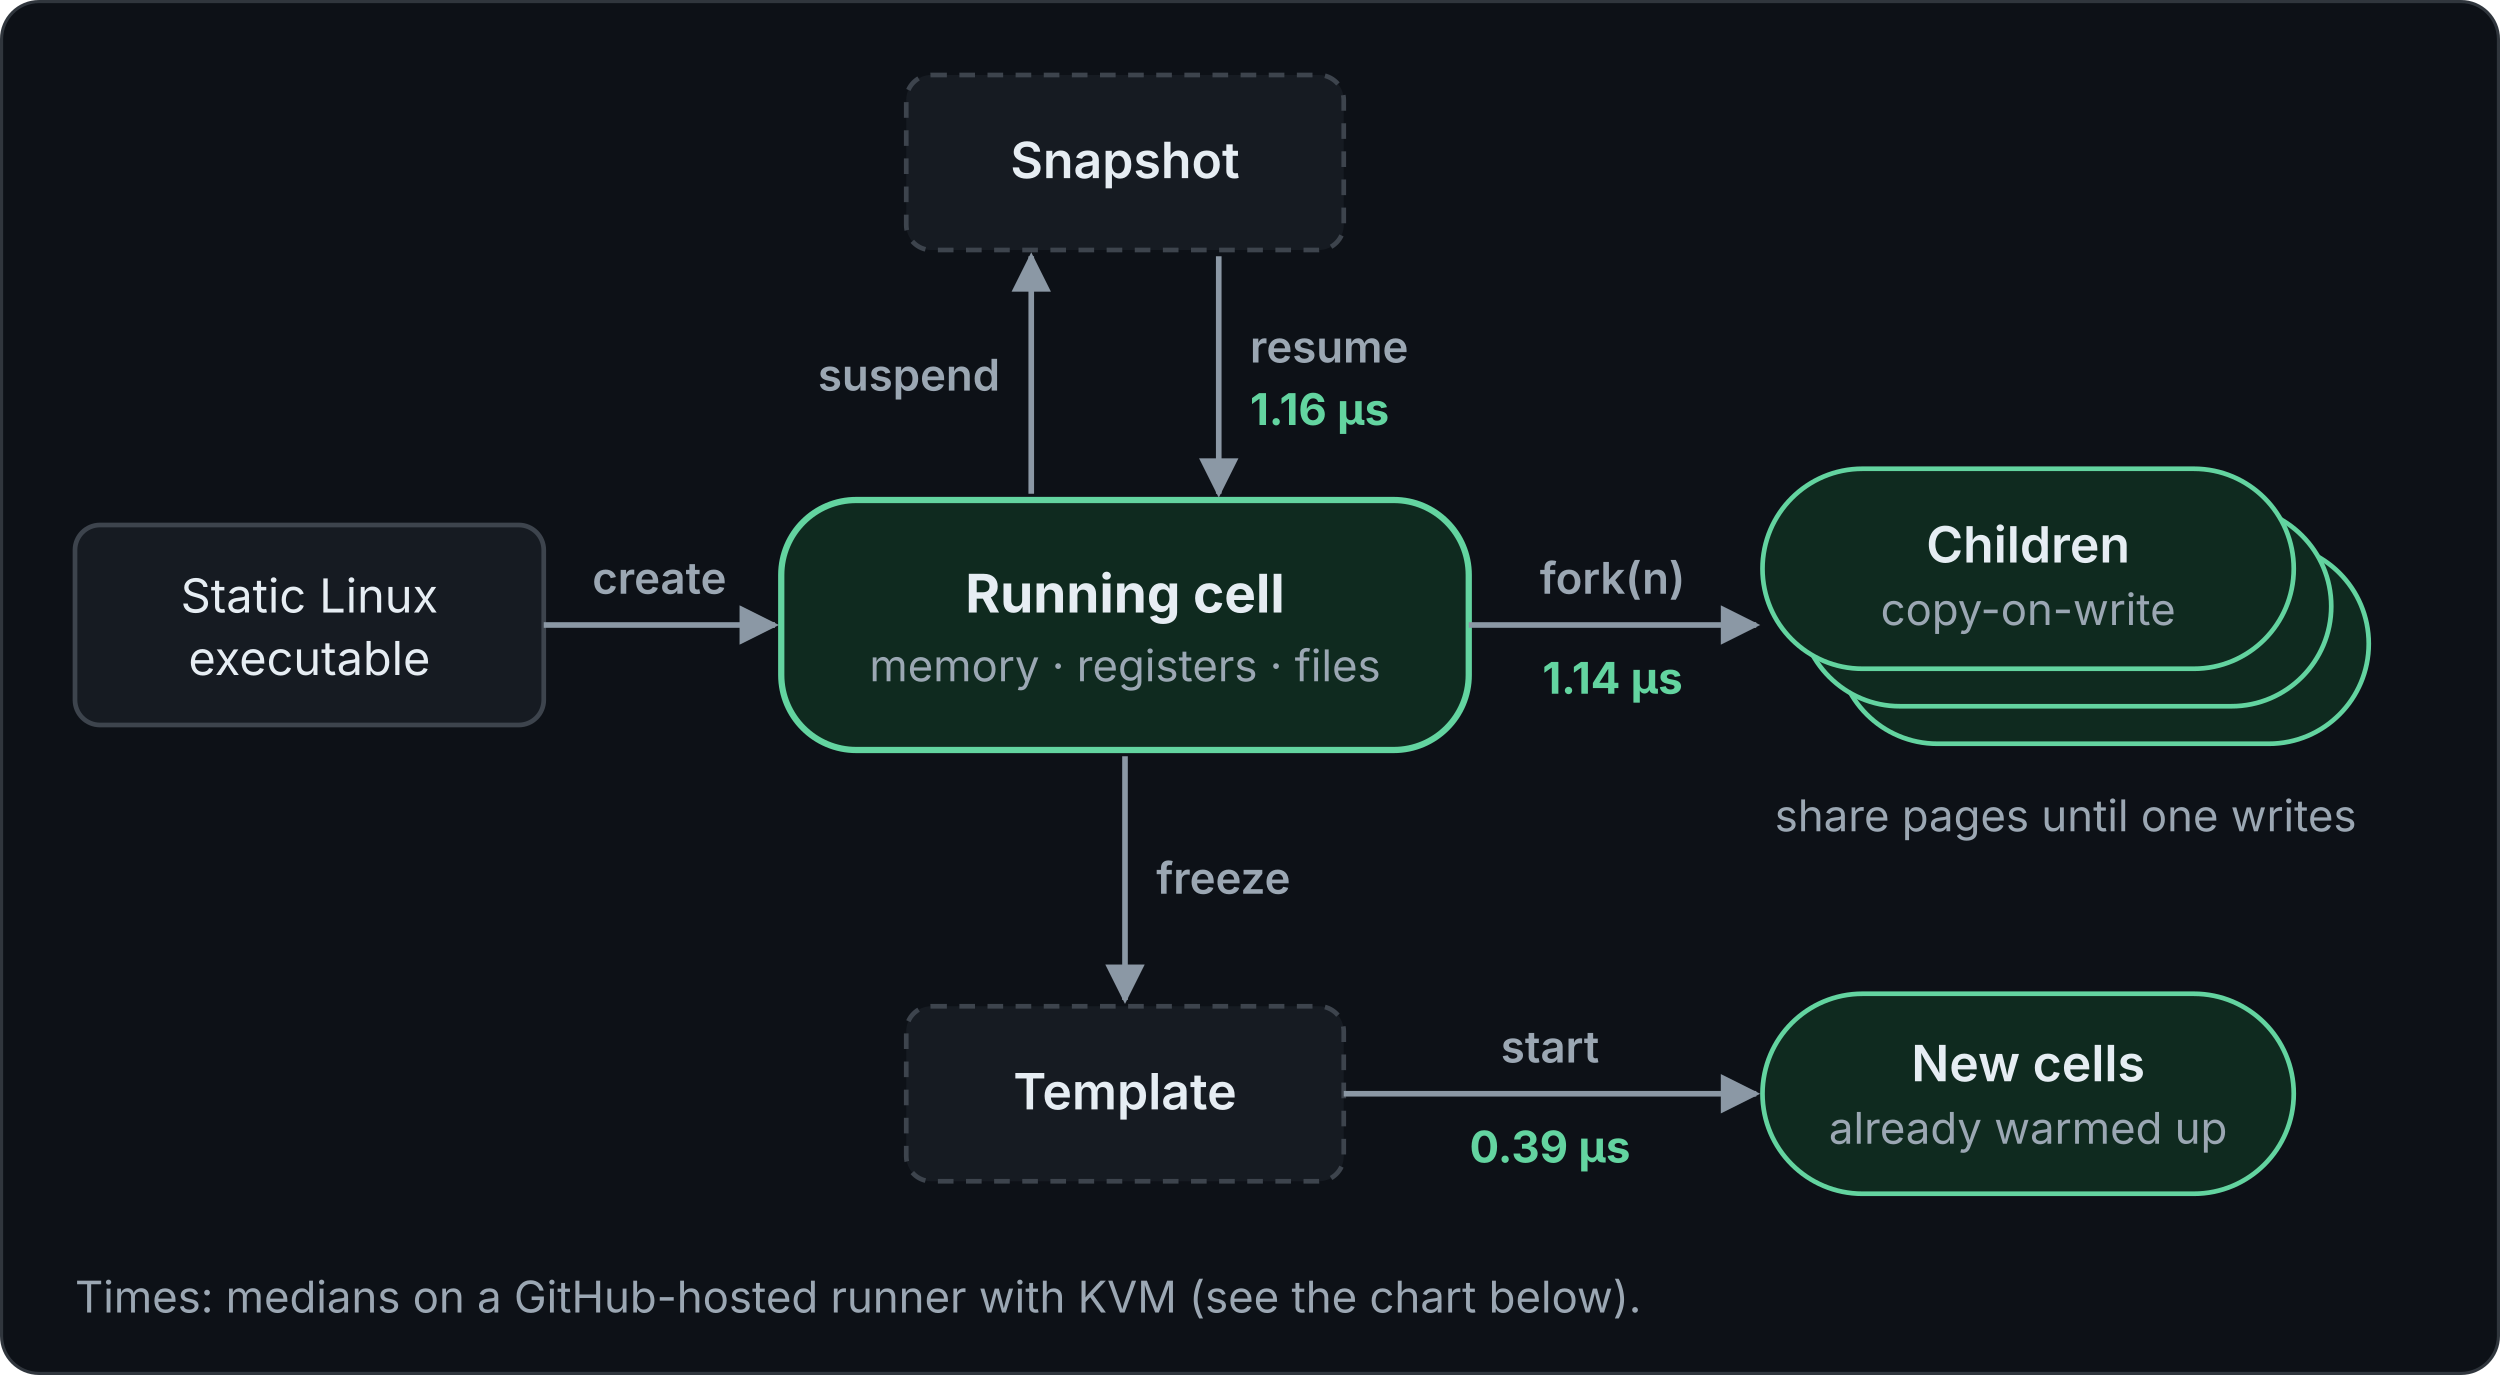
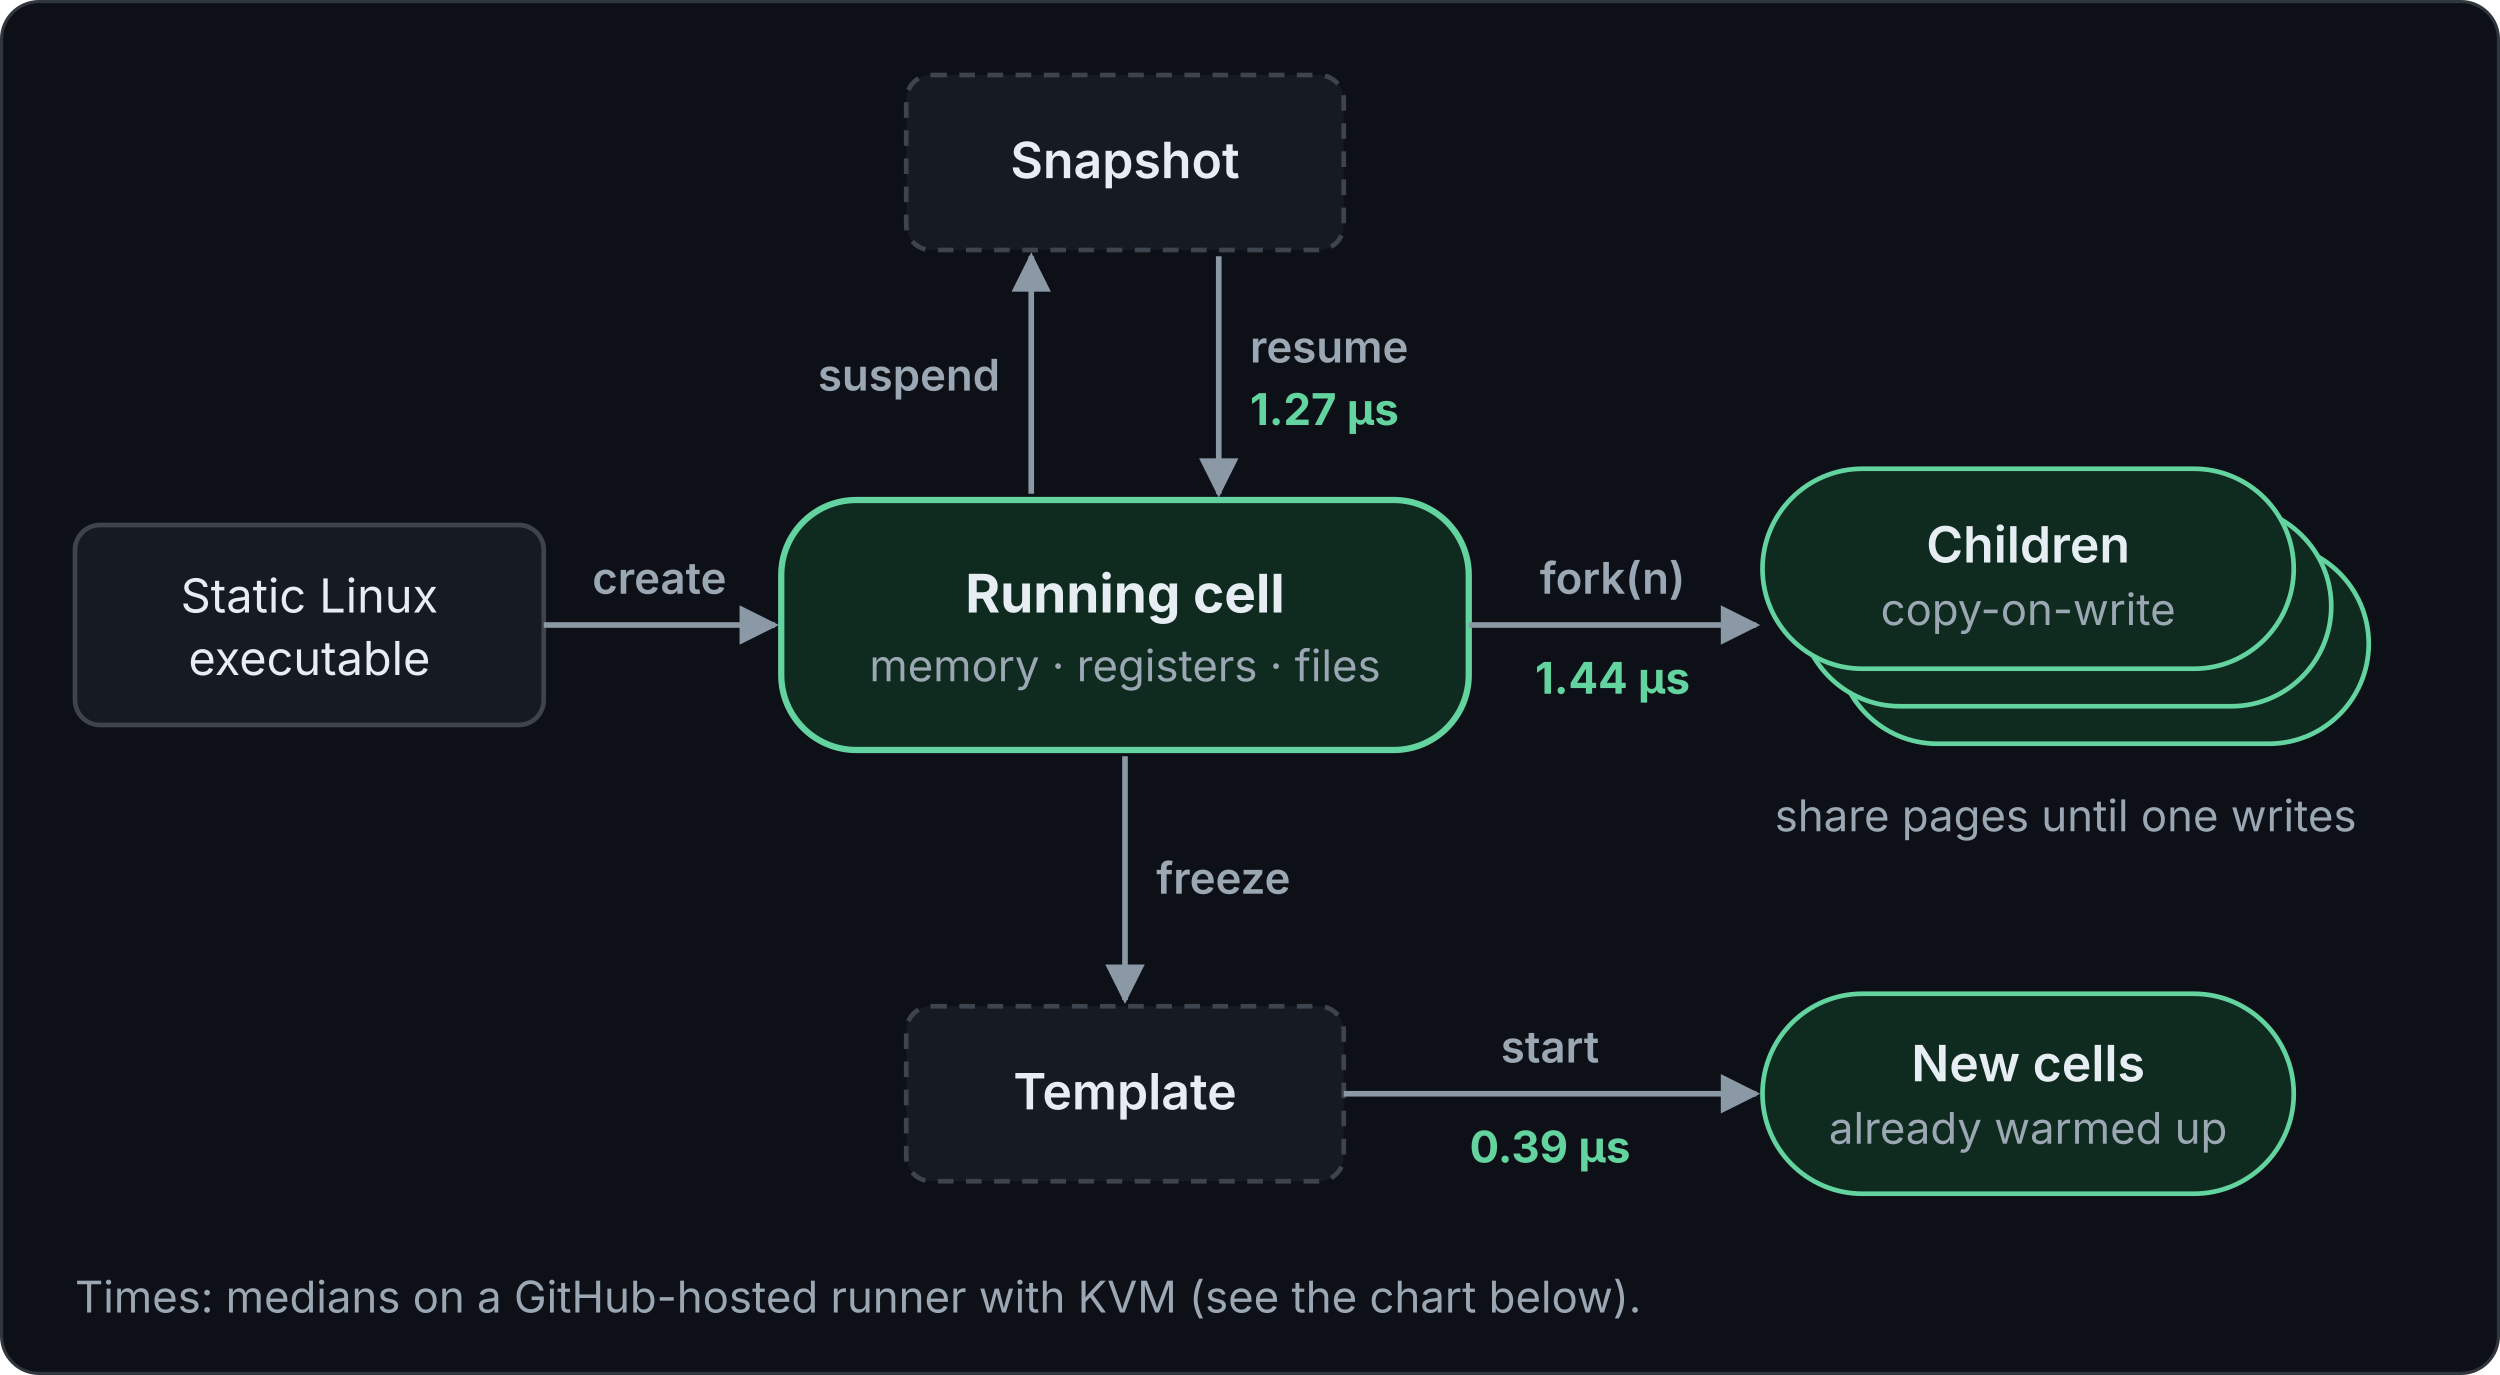
<svg xmlns="http://www.w3.org/2000/svg" viewBox="0 0 800 440" width="800" height="440" role="img" font-family="Inter, -apple-system, Segoe UI, Helvetica, Arial, sans-serif">
  <defs>
    <marker id="a" viewBox="0 0 10 10" refX="9" refY="5" markerWidth="7" markerHeight="7" orient="auto-start-reverse">
      <path d="M0 0L10 5L0 10z" fill="#8b98a5" />
    </marker>
  </defs>
  <rect class="bg" x="0.5" y="0.5" width="799" height="439" rx="12" fill="#0d1117" stroke="#30363d" />
  <rect x="24" y="168" width="150" height="64" rx="8" fill="#161b22" stroke="#3d444d" stroke-width="1.5" />
  <text x="99" y="196" font-size="15" fill="#e6edf3" text-anchor="middle">Static Linux</text>
  <text x="99" y="216" font-size="15" fill="#e6edf3" text-anchor="middle">executable</text>
  <line x1="174" y1="200" x2="248" y2="200" stroke="#8b98a5" stroke-width="1.8" marker-end="url(#a)" />
  <text x="211" y="190" font-size="14" fill="#9ba7b3" font-weight="600" text-anchor="middle">create</text>
  <rect x="250" y="160" width="220" height="80" rx="24" fill="#0f2a1f" stroke="#63d4a0" stroke-width="2" />
  <text x="360" y="196" font-size="17" fill="#e6edf3" font-weight="700" text-anchor="middle">Running cell</text>
  <text x="360" y="218" font-size="14" fill="#9ba7b3" text-anchor="middle">memory · registers · files</text>
  <rect x="290" y="24" width="140" height="56" rx="8" fill="#161b22" stroke="#3d444d" stroke-width="1.5" stroke-dasharray="5 4" />
  <text x="360" y="57" font-size="16" fill="#e6edf3" font-weight="600" text-anchor="middle">Snapshot</text>
  <line x1="330" y1="158" x2="330" y2="82" stroke="#8b98a5" stroke-width="1.8" marker-end="url(#a)" />
  <line x1="390" y1="82" x2="390" y2="158" stroke="#8b98a5" stroke-width="1.8" marker-end="url(#a)" />
  <text x="320" y="125" font-size="14" fill="#9ba7b3" font-weight="600" text-anchor="end">suspend</text>
  <text x="400" y="116" font-size="14" fill="#9ba7b3" font-weight="600">resume</text>
-   <text x="400" y="136" font-size="14" fill="#63d4a0" font-weight="700">1.16 µs</text>
+   <text x="400" y="136" font-size="14" fill="#63d4a0" font-weight="700">1.27 µs</text>
  <line x1="470" y1="200" x2="562" y2="200" stroke="#8b98a5" stroke-width="1.8" marker-end="url(#a)" />
  <text x="516" y="190" font-size="14" fill="#9ba7b3" font-weight="600" text-anchor="middle">fork(n)</text>
-   <text x="516" y="222" font-size="14" fill="#63d4a0" font-weight="700" text-anchor="middle">1.14 µs</text>
+   <text x="516" y="222" font-size="14" fill="#63d4a0" font-weight="700" text-anchor="middle">1.44 µs</text>
  <rect x="588" y="174" width="170" height="64" rx="32" fill="#0f2a1f" stroke="#63d4a0" stroke-width="1.5" />
  <rect x="576" y="162" width="170" height="64" rx="32" fill="#0f2a1f" stroke="#63d4a0" stroke-width="1.5" />
  <rect x="564" y="150" width="170" height="64" rx="32" fill="#0f2a1f" stroke="#63d4a0" stroke-width="1.5" />
  <text x="649" y="180" font-size="16" fill="#e6edf3" font-weight="600" text-anchor="middle">Children</text>
  <text x="649" y="200" font-size="14" fill="#9ba7b3" text-anchor="middle">copy-on-write</text>
  <text x="661" y="266" font-size="14" fill="#9ba7b3" text-anchor="middle">share pages until one writes</text>
  <line x1="360" y1="242" x2="360" y2="320" stroke="#8b98a5" stroke-width="1.8" marker-end="url(#a)" />
  <text x="370" y="286" font-size="14" fill="#9ba7b3" font-weight="600">freeze</text>
  <rect x="290" y="322" width="140" height="56" rx="8" fill="#161b22" stroke="#3d444d" stroke-width="1.5" stroke-dasharray="5 4" />
  <text x="360" y="355" font-size="16" fill="#e6edf3" font-weight="600" text-anchor="middle">Template</text>
  <line x1="430" y1="350" x2="562" y2="350" stroke="#8b98a5" stroke-width="1.8" marker-end="url(#a)" />
  <text x="496" y="340" font-size="14" fill="#9ba7b3" font-weight="600" text-anchor="middle">start</text>
  <text x="496" y="372" font-size="14" fill="#63d4a0" font-weight="700" text-anchor="middle">0.39 µs</text>
  <rect x="564" y="318" width="170" height="64" rx="32" fill="#0f2a1f" stroke="#63d4a0" stroke-width="1.5" />
  <text x="649" y="346" font-size="16" fill="#e6edf3" font-weight="600" text-anchor="middle">New cells</text>
  <text x="649" y="366" font-size="14" fill="#9ba7b3" text-anchor="middle">already warmed up</text>
  <text x="24" y="420" font-size="14" fill="#9ba7b3">Times: medians on a GitHub-hosted runner with KVM (see the chart below).</text>
</svg>
